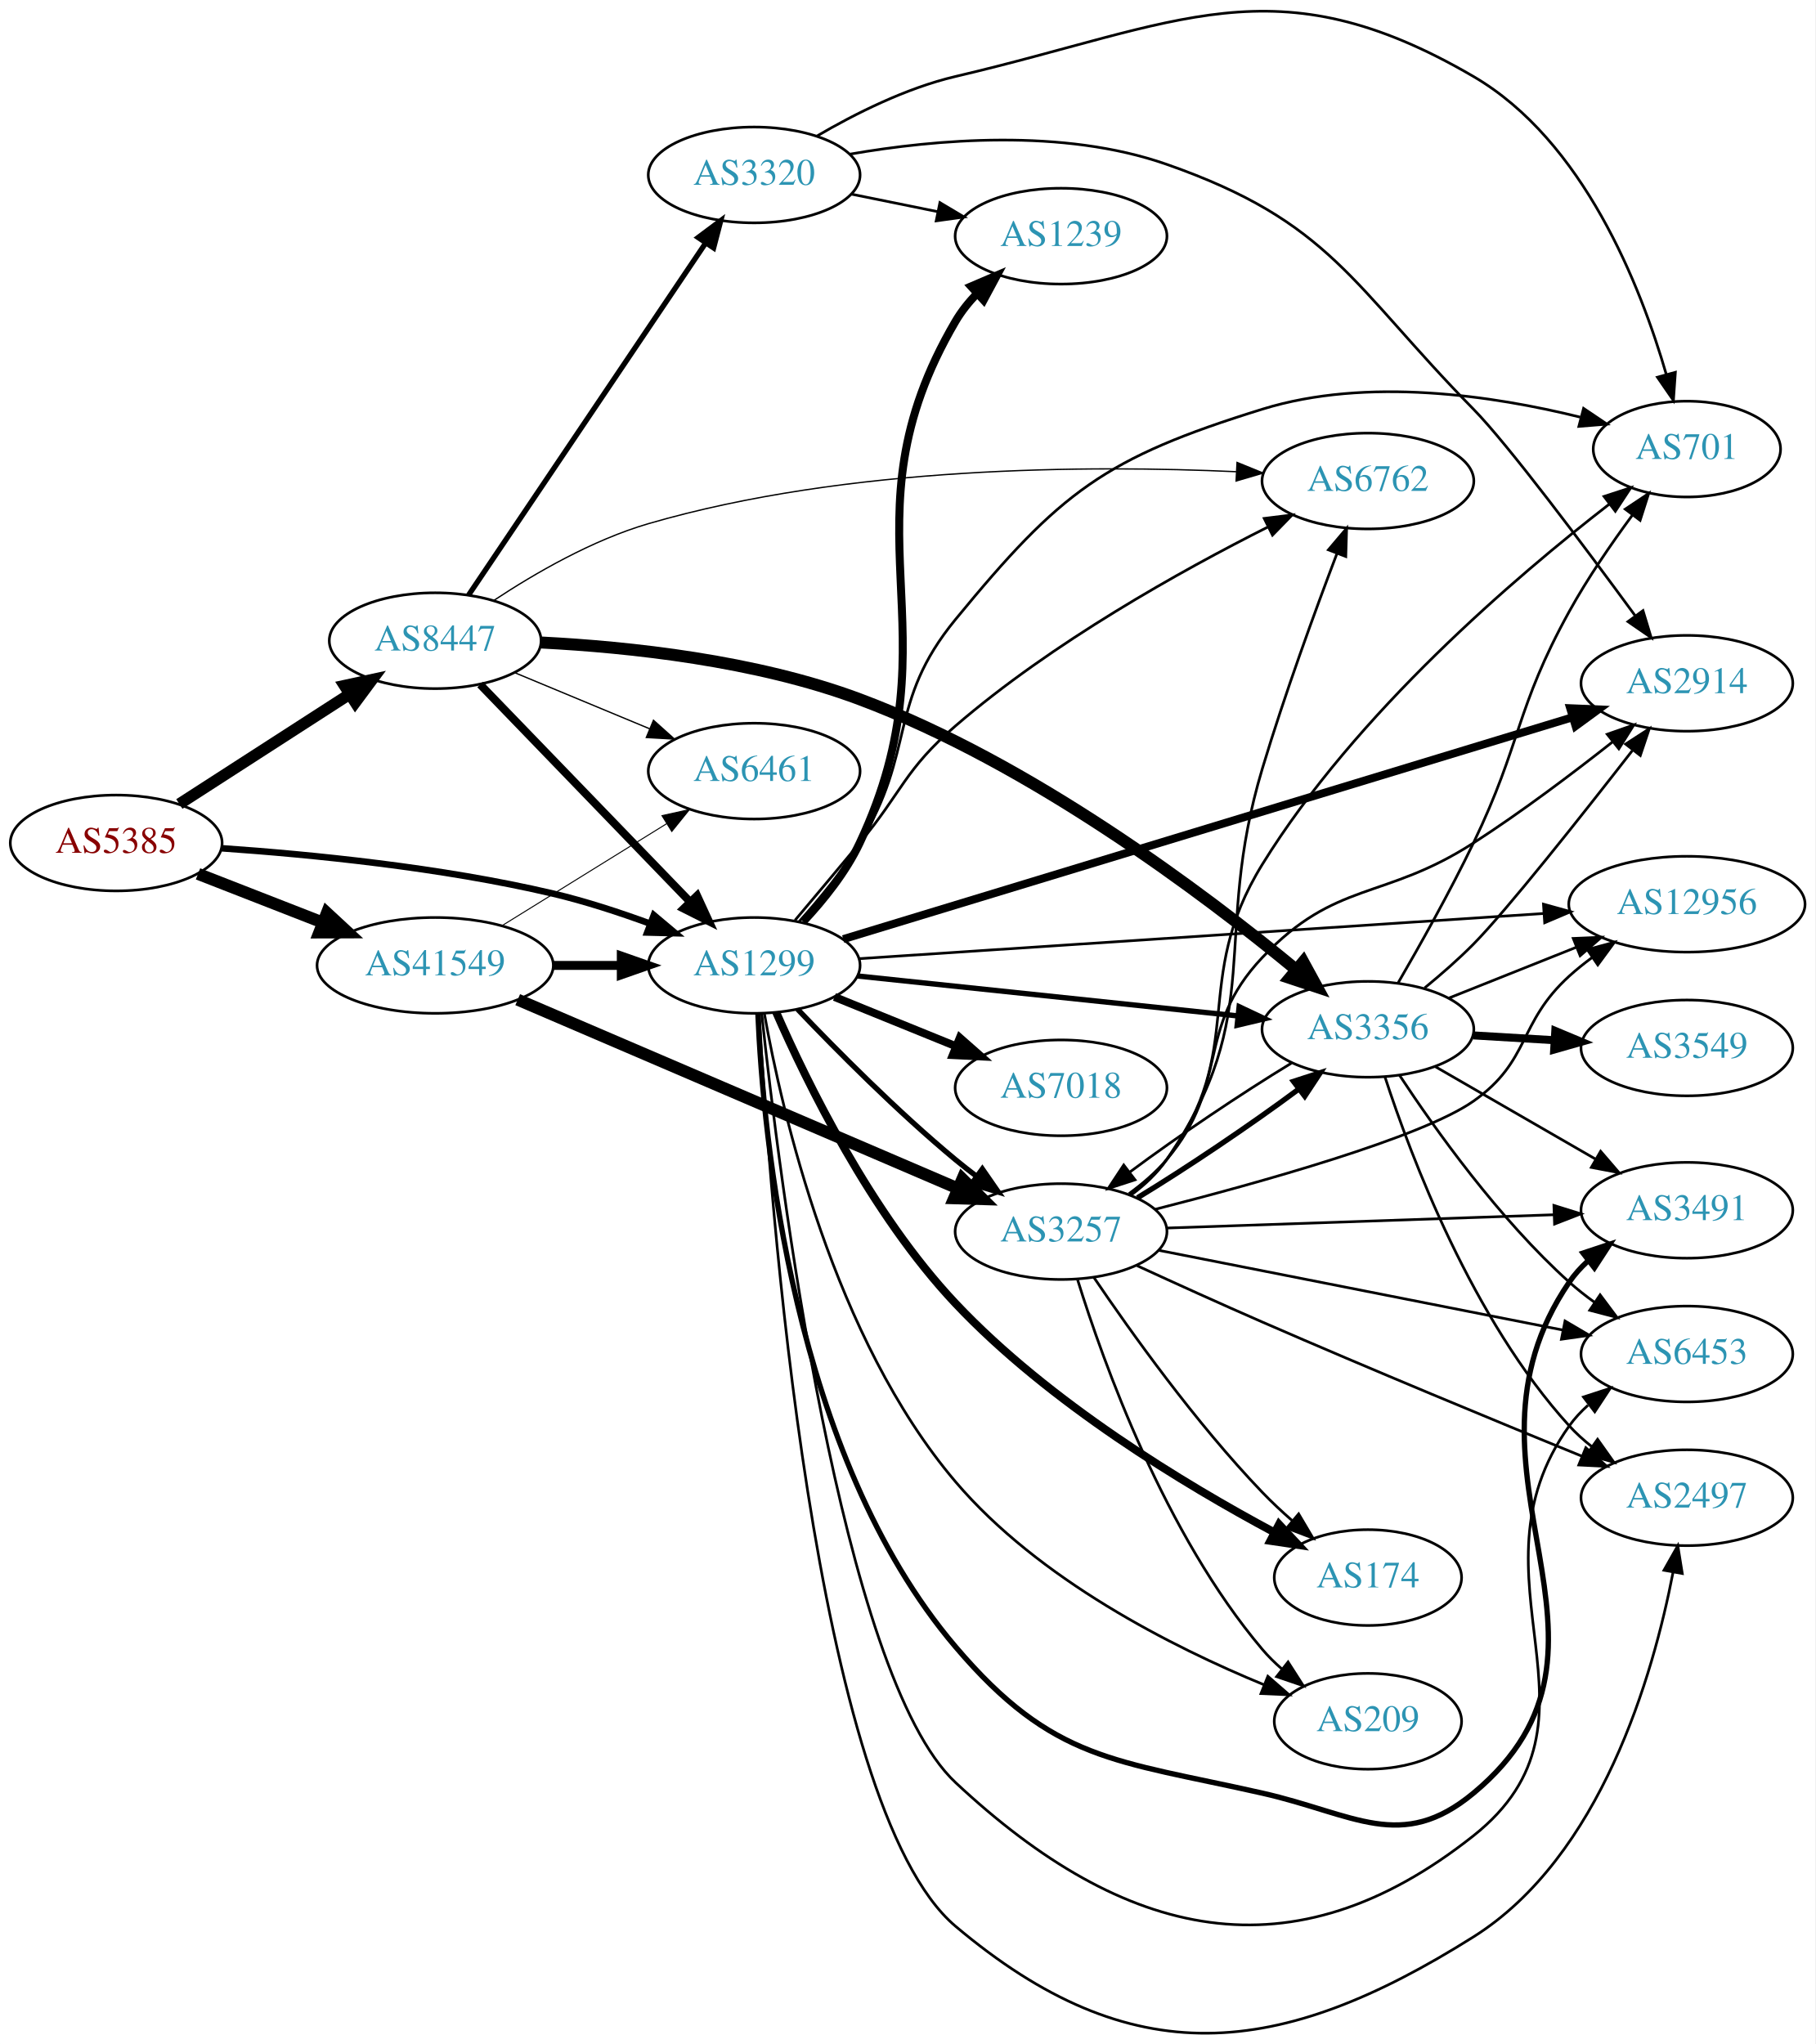
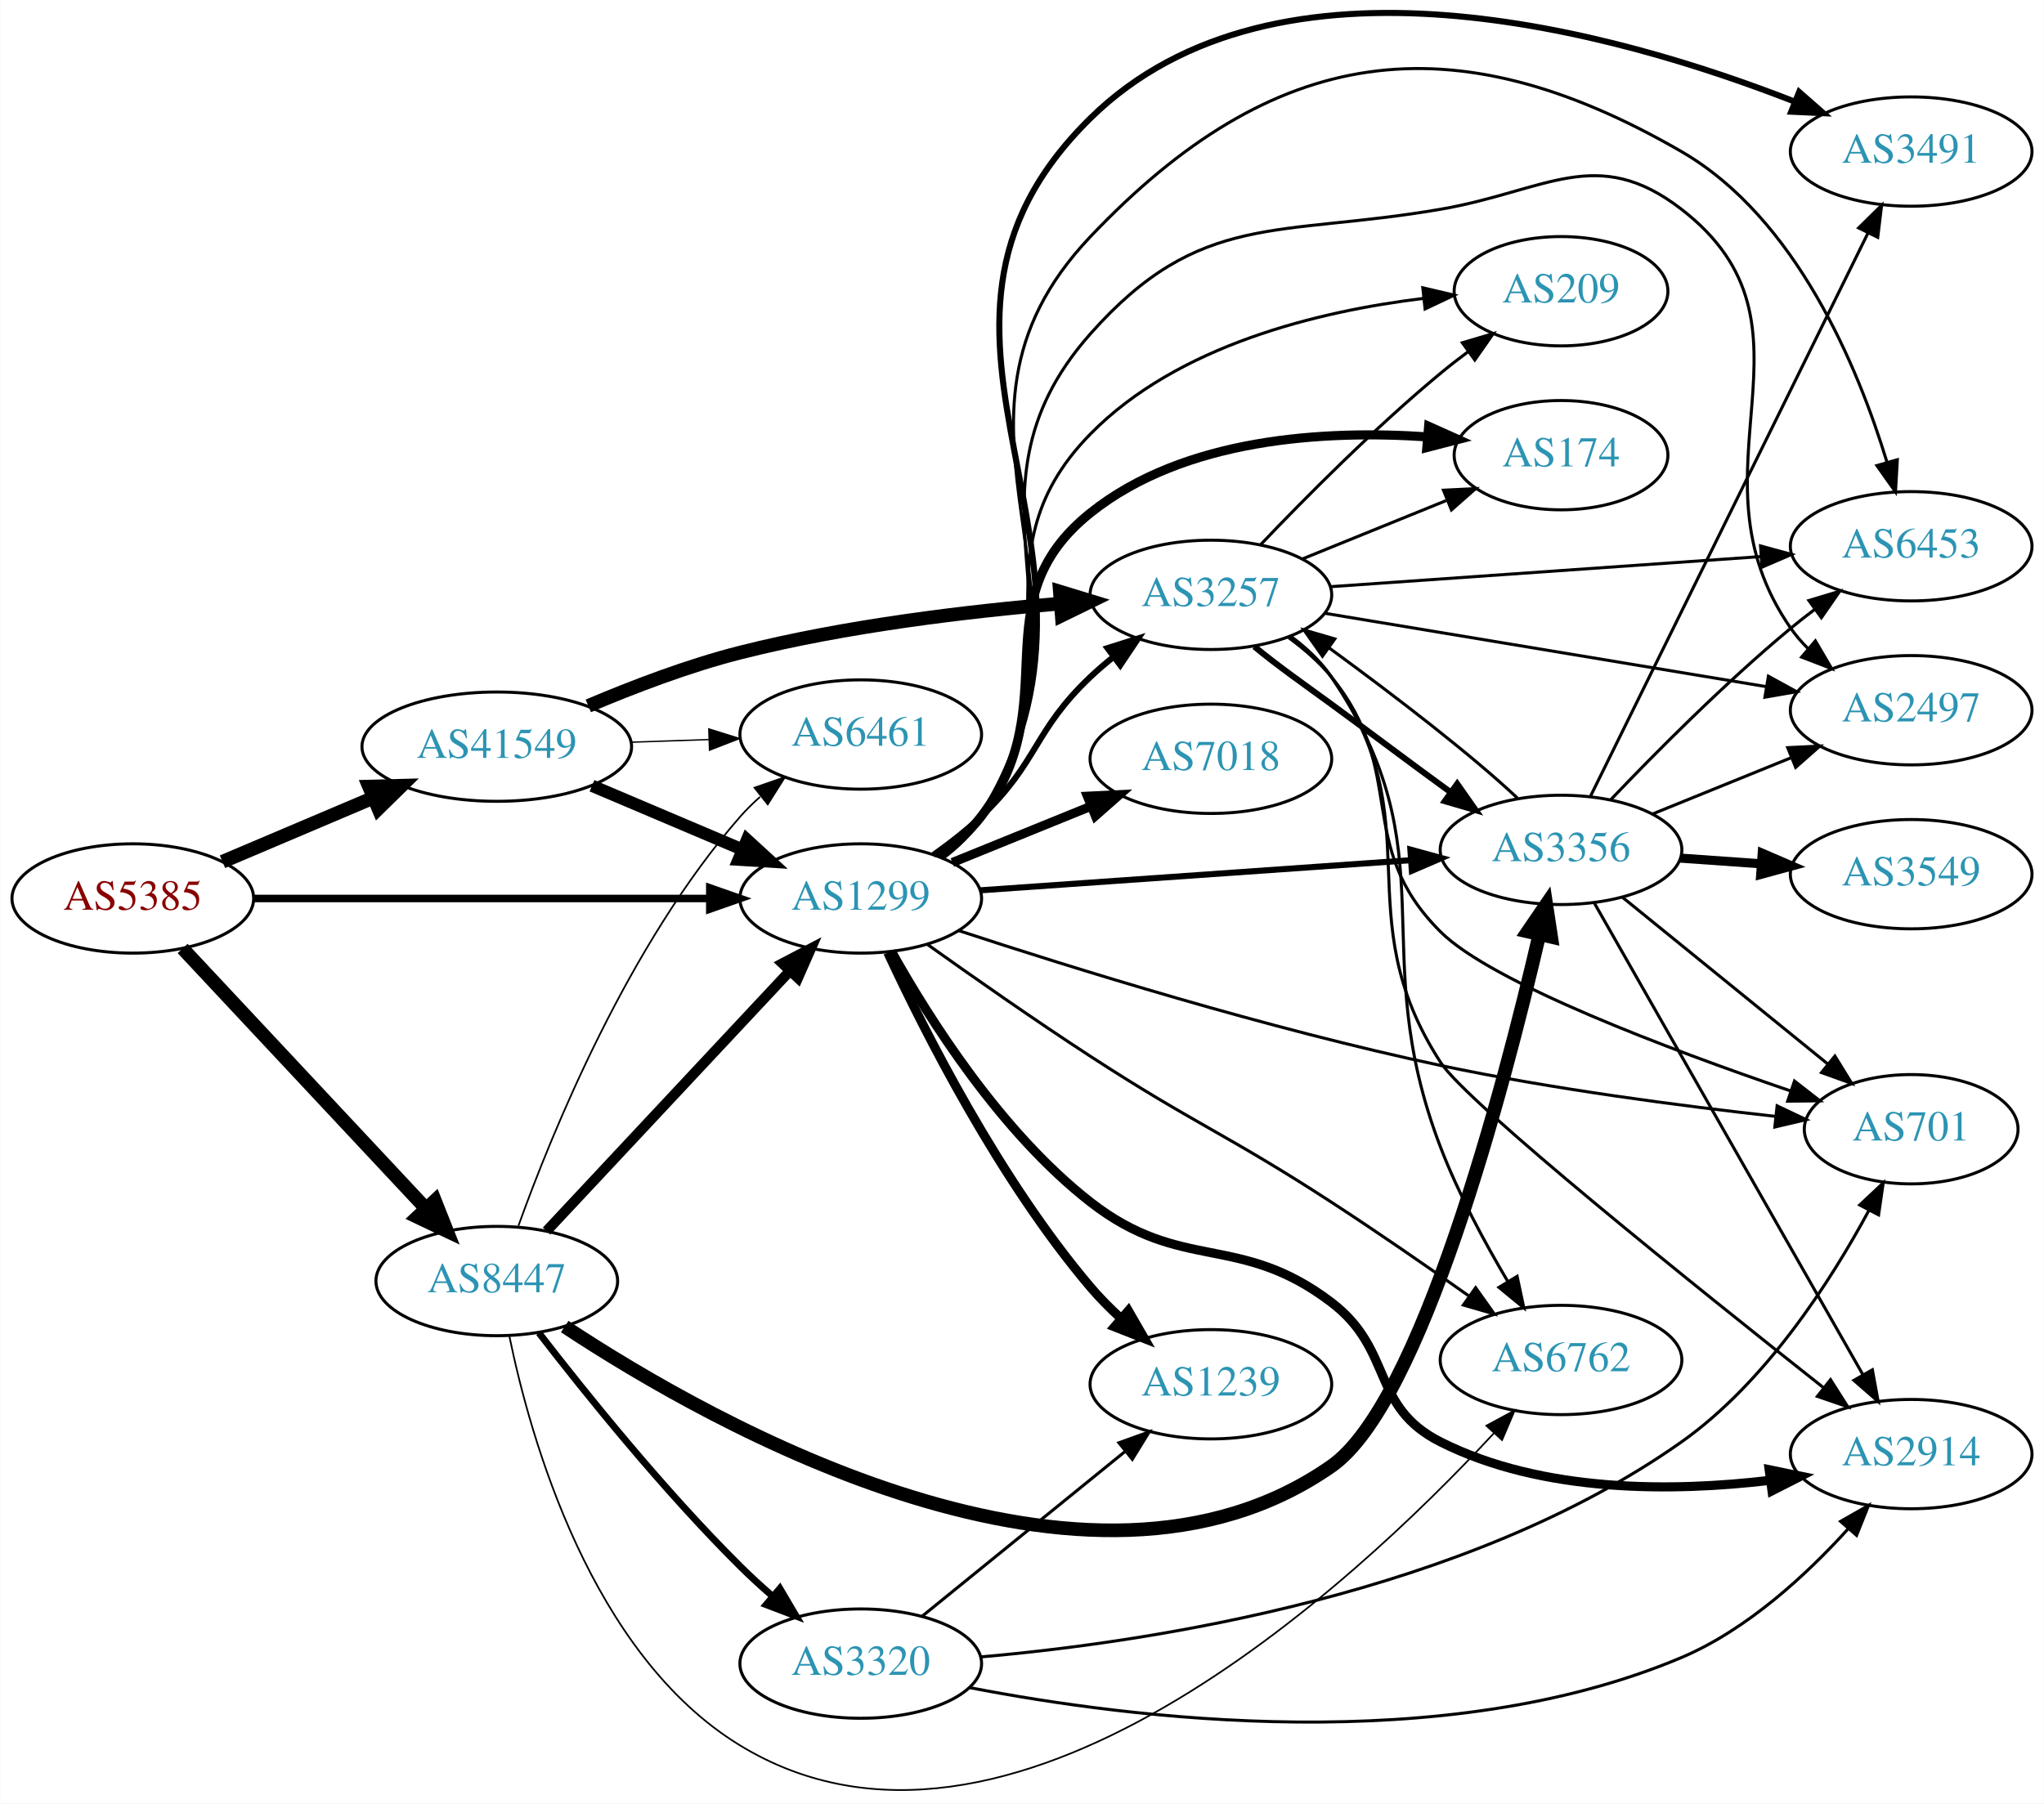
- <svg xmlns="http://www.w3.org/2000/svg" xmlns:xlink="http://www.w3.org/1999/xlink" width="682pt" height="768pt" viewBox="0.00 0.00 681.96 767.98">
-   <g id="graph0" class="graph" transform="scale(1 1) rotate(0) translate(4 763.977)">
-     <polygon fill="white" stroke="none" points="-4,4 -4,-763.977 677.956,-763.977 677.956,4 -4,4" />
+ <svg xmlns="http://www.w3.org/2000/svg" xmlns:xlink="http://www.w3.org/1999/xlink" width="673pt" height="594pt" viewBox="0.00 0.00 672.86 594.03">
+   <g id="graph0" class="graph" transform="scale(1 1) rotate(0) translate(4 590.034)">
+     <polygon fill="white" stroke="none" points="-4,4 -4,-590.034 668.857,-590.034 668.857,4 -4,4" />
    <g id="node1" class="node">
      <g id="a_node1">
        <a xlink:href="/asn/5385" xlink:title="AS5385 ~ Russmedia IT GmbH [AT]">
-           <ellipse fill="#ffffff" stroke="black" cx="39.647" cy="-447.246" rx="39.794" ry="18" />
-           <text text-anchor="middle" x="39.647" y="-443.546" font-family="Times,serif" font-size="14.00" fill="#880000">AS5385</text>
+           <ellipse fill="#ffffff" stroke="black" cx="39.647" cy="-294.119" rx="39.794" ry="18" />
+           <text text-anchor="middle" x="39.647" y="-290.419" font-family="Times,serif" font-size="14.00" fill="#880000">AS5385</text>
        </a>
      </g>
    </g>
    <g id="node2" class="node">
      <g id="a_node2">
        <a xlink:href="/asn/1299" xlink:title="AS1299 ~ Telia Carrier [EU]">
-           <ellipse fill="#ffffff" stroke="black" cx="279.332" cy="-401.246" rx="39.794" ry="18" />
-           <text text-anchor="middle" x="279.332" y="-397.546" font-family="Times,serif" font-size="14.00" fill="#2c94b3">AS1299</text>
+           <ellipse fill="#ffffff" stroke="black" cx="279.332" cy="-294.119" rx="39.794" ry="18" />
+           <text text-anchor="middle" x="279.332" y="-290.419" font-family="Times,serif" font-size="14.00" fill="#2c94b3">AS1299</text>
        </a>
      </g>
    </g>
    <g id="edge1" class="edge">
-       <path fill="none" stroke="black" stroke-width="2.455" d="M79.293,-445.262C112.605,-442.956 161.803,-438.12 203.685,-428.246 215.841,-425.38 228.745,-421.159 240.344,-416.903" />
-       <polygon fill="black" stroke="black" stroke-width="2.455" points="241.622,-420.161 249.735,-413.347 239.144,-413.615 241.622,-420.161" />
+       <path fill="none" stroke="black" stroke-width="2.475" d="M79.364,-294.119C120.282,-294.119 184.922,-294.119 229.356,-294.119" />
+       <polygon fill="black" stroke="black" stroke-width="2.475" points="229.631,-297.619 239.631,-294.119 229.631,-290.619 229.631,-297.619" />
    </g>
    <g id="node3" class="node">
      <g id="a_node3">
        <a xlink:href="/asn/8447" xlink:title="AS8447 ~ A1 Telekom Austria AG [AT]">
-           <ellipse fill="#ffffff" stroke="black" cx="159.489" cy="-523.246" rx="39.794" ry="18" />
-           <text text-anchor="middle" x="159.489" y="-519.546" font-family="Times,serif" font-size="14.00" fill="#2c94b3">AS8447</text>
+           <ellipse fill="#ffffff" stroke="black" cx="159.489" cy="-168.119" rx="39.794" ry="18" />
+           <text text-anchor="middle" x="159.489" y="-164.419" font-family="Times,serif" font-size="14.00" fill="#2c94b3">AS8447</text>
        </a>
      </g>
    </g>
    <g id="edge2" class="edge">
-       <path fill="none" stroke="black" stroke-width="4.295" d="M63.368,-461.899C81.545,-473.622 107.227,-490.185 127.325,-503.147" />
-       <polygon fill="black" stroke="black" stroke-width="4.295" points="125.397,-506.376 135.838,-508.637 129.471,-500.059 125.397,-506.376" />
+       <path fill="none" stroke="black" stroke-width="4.5" d="M56.052,-277.647C76.431,-255.857 112.502,-217.29 135.947,-192.221" />
+       <polygon fill="black" stroke="black" stroke-width="4.5" points="139.124,-194.588 143.079,-184.595 133.373,-189.209 139.124,-194.588" />
    </g>
    <g id="node4" class="node">
      <g id="a_node4">
        <a xlink:href="/asn/41549" xlink:title="AS41549 ~ EWB-Cable-Network-AS [CH]">
-           <ellipse fill="#ffffff" stroke="black" cx="159.489" cy="-401.246" rx="44.393" ry="18" />
-           <text text-anchor="middle" x="159.489" y="-397.546" font-family="Times,serif" font-size="14.00" fill="#2c94b3">AS41549</text>
+           <ellipse fill="#ffffff" stroke="black" cx="159.489" cy="-344.119" rx="44.393" ry="18" />
+           <text text-anchor="middle" x="159.489" y="-340.419" font-family="Times,serif" font-size="14.00" fill="#2c94b3">AS41549</text>
        </a>
      </g>
    </g>
    <g id="edge3" class="edge">
-       <path fill="none" stroke="black" stroke-width="4.5" d="M70.383,-435.638C84.612,-430.084 101.879,-423.344 117.344,-417.307" />
-       <polygon fill="black" stroke="black" stroke-width="4.5" points="118.813,-420.96 126.696,-413.656 115.949,-413.625 118.813,-420.96" />
+       <path fill="none" stroke="black" stroke-width="4.5" d="M69.173,-306.222C84.091,-312.552 102.59,-320.401 118.876,-327.311" />
+       <polygon fill="black" stroke="black" stroke-width="4.5" points="117.422,-330.971 128.166,-331.253 120.498,-323.722 117.422,-330.971" />
    </g>
    <g id="node5" class="node">
      <g id="a_node5">
-         <a xlink:href="/asn/2497" xlink:title="AS2497 ~ Internet Initiative Japan Inc. [JP]">
-           <ellipse fill="#ffffff" stroke="black" cx="629.76" cy="-201.246" rx="39.794" ry="18" />
-           <text text-anchor="middle" x="629.76" y="-197.546" font-family="Times,serif" font-size="14.00" fill="#2c94b3">AS2497</text>
+         <a xlink:href="/asn/2914" xlink:title="AS2914 ~ NTT America, Inc. [US]">
+           <ellipse fill="#ffffff" stroke="black" cx="625.21" cy="-111.119" rx="39.794" ry="18" />
+           <text text-anchor="middle" x="625.21" y="-107.419" font-family="Times,serif" font-size="14.00" fill="#2c94b3">AS2914</text>
        </a>
      </g>
    </g>
    <g id="edge4" class="edge">
-       <path fill="none" stroke="black" d="M281.227,-383.179C284.942,-316.439 301.536,-85.331 354.978,-40.246 421.094,15.532 476.351,9.823 549.564,-36.246 597.499,-66.409 617.076,-134.557 624.546,-173.174" />
-       <polygon fill="black" stroke="black" points="621.139,-173.999 626.346,-183.226 628.029,-172.766 621.139,-173.999" />
+       <path fill="none" stroke="black" stroke-width="3" d="M289.461,-276.665C301.718,-254.725 325.415,-217.157 354.978,-194.119 385.087,-170.656 403.896,-184.237 434.271,-161.119 454.929,-145.396 447.082,-126.792 470.271,-115.119 503.778,-98.252 546.8,-98.673 578.841,-102.498" />
+       <polygon fill="black" stroke="black" stroke-width="3" points="578.455,-105.977 588.832,-103.842 579.388,-99.04 578.455,-105.977" />
    </g>
    <g id="node6" class="node">
      <g id="a_node6">
-         <a xlink:href="/asn/209" xlink:title="AS209 ~ CenturyLink Communications, LLC [US]">
-           <ellipse fill="#ffffff" stroke="black" cx="509.918" cy="-117.246" rx="35.194" ry="18" />
-           <text text-anchor="middle" x="509.918" y="-113.546" font-family="Times,serif" font-size="14.00" fill="#2c94b3">AS209</text>
+         <a xlink:href="/asn/174" xlink:title="AS174 ~ Cogent Communications [US]">
+           <ellipse fill="#ffffff" stroke="black" cx="509.918" cy="-440.119" rx="35.194" ry="18" />
+           <text text-anchor="middle" x="509.918" y="-436.419" font-family="Times,serif" font-size="14.00" fill="#2c94b3">AS174</text>
        </a>
      </g>
    </g>
    <g id="edge5" class="edge">
-       <path fill="none" stroke="black" d="M283.161,-383.152C289.748,-346.227 309.167,-261.138 354.978,-207.246 386.227,-170.485 436.48,-145.128 471.018,-130.913" />
-       <polygon fill="black" stroke="black" points="472.326,-134.16 480.314,-127.199 469.729,-127.659 472.326,-134.16" />
+       <path fill="none" stroke="black" stroke-width="3" d="M305.175,-308.067C310.255,-311.793 315.197,-316.179 318.978,-321.119 347.688,-358.63 318.071,-391.637 354.978,-421.119 385.962,-445.87 432.24,-448.432 465.963,-446.143" />
+       <polygon fill="black" stroke="black" stroke-width="3" points="466.325,-449.625 475.995,-445.296 465.736,-442.65 466.325,-449.625" />
    </g>
    <g id="node7" class="node">
      <g id="a_node7">
-         <a xlink:href="/asn/2914" xlink:title="AS2914 ~ NTT America, Inc. [US]">
-           <ellipse fill="#ffffff" stroke="black" cx="629.76" cy="-507.246" rx="39.794" ry="18" />
-           <text text-anchor="middle" x="629.76" y="-503.546" font-family="Times,serif" font-size="14.00" fill="#2c94b3">AS2914</text>
+         <a xlink:href="/asn/2497" xlink:title="AS2497 ~ Internet Initiative Japan Inc. [JP]">
+           <ellipse fill="#ffffff" stroke="black" cx="625.21" cy="-356.119" rx="39.794" ry="18" />
+           <text text-anchor="middle" x="625.21" y="-352.419" font-family="Times,serif" font-size="14.00" fill="#2c94b3">AS2497</text>
        </a>
      </g>
    </g>
    <g id="edge6" class="edge">
-       <path fill="none" stroke="black" stroke-width="3" d="M312.798,-411.123C376.16,-430.399 516.238,-473.014 586.638,-494.431" />
-       <polygon fill="black" stroke="black" stroke-width="3" points="585.916,-497.87 596.502,-497.432 587.954,-491.173 585.916,-497.87" />
+       <path fill="none" stroke="black" d="M305.635,-307.736C310.692,-311.479 315.508,-315.956 318.978,-321.119 359.399,-381.251 306.882,-425.929 354.978,-480.119 391.079,-520.794 416.678,-511.873 470.271,-521.119 504.999,-527.11 521.676,-542.665 549.564,-521.119 599.724,-482.366 549.352,-435.142 585.564,-383.119 587.23,-380.726 589.18,-378.476 591.304,-376.375" />
+       <polygon fill="black" stroke="black" points="593.669,-378.959 599.031,-369.821 589.141,-373.621 593.669,-378.959" />
    </g>
    <g id="node8" class="node">
      <g id="a_node8">
-         <a xlink:href="/asn/174" xlink:title="AS174 ~ Cogent Communications [US]">
-           <ellipse fill="#ffffff" stroke="black" cx="509.918" cy="-171.246" rx="35.194" ry="18" />
-           <text text-anchor="middle" x="509.918" y="-167.546" font-family="Times,serif" font-size="14.00" fill="#2c94b3">AS174</text>
+         <a xlink:href="/asn/7018" xlink:title="AS7018 ~ AT&amp;T Services, Inc. [US]">
+           <ellipse fill="#ffffff" stroke="black" cx="394.625" cy="-340.119" rx="39.794" ry="18" />
+           <text text-anchor="middle" x="394.625" y="-336.419" font-family="Times,serif" font-size="14.00" fill="#2c94b3">AS7018</text>
        </a>
      </g>
    </g>
    <g id="edge7" class="edge">
-       <path fill="none" stroke="black" stroke-width="3" d="M287.619,-383.602C299.051,-357.462 323.213,-307.919 354.978,-274.246 390.173,-236.936 441.271,-206.134 474.792,-188.213" />
-       <polygon fill="black" stroke="black" stroke-width="3" points="476.528,-191.255 483.753,-183.506 473.272,-185.058 476.528,-191.255" />
+       <path fill="none" stroke="black" stroke-width="3" d="M309.507,-305.965C323.383,-311.599 340.16,-318.411 355.069,-324.464" />
+       <polygon fill="black" stroke="black" stroke-width="3" points="353.966,-327.794 364.548,-328.313 356.599,-321.308 353.966,-327.794" />
    </g>
    <g id="node9" class="node">
      <g id="a_node9">
-         <a xlink:href="/asn/12956" xlink:title="AS12956 ~ TELXIUS [ES]">
-           <ellipse fill="#ffffff" stroke="black" cx="629.76" cy="-424.246" rx="44.393" ry="18" />
-           <text text-anchor="middle" x="629.76" y="-420.546" font-family="Times,serif" font-size="14.00" fill="#2c94b3">AS12956</text>
+         <a xlink:href="/asn/3257" xlink:title="AS3257 ~ GTT [DE]">
+           <ellipse fill="#ffffff" stroke="black" cx="394.625" cy="-394.119" rx="39.794" ry="18" />
+           <text text-anchor="middle" x="394.625" y="-390.419" font-family="Times,serif" font-size="14.00" fill="#2c94b3">AS3257</text>
        </a>
      </g>
    </g>
    <g id="edge8" class="edge">
-       <path fill="none" stroke="black" d="M318.616,-403.773C381.128,-407.899 505.228,-416.091 576.028,-420.765" />
-       <polygon fill="black" stroke="black" points="575.865,-424.262 586.073,-421.428 576.326,-417.277 575.865,-424.262" />
+       <path fill="none" stroke="black" stroke-width="2" d="M303.274,-308.472C308.668,-312.291 314.224,-316.616 318.978,-321.119 337.826,-338.972 336.13,-349.266 354.978,-367.119 357.355,-369.37 359.933,-371.577 362.59,-373.699" />
+       <polygon fill="black" stroke="black" stroke-width="2" points="360.582,-376.567 370.682,-379.766 364.781,-370.967 360.582,-376.567" />
    </g>
    <g id="node10" class="node">
      <g id="a_node10">
-         <a xlink:href="/asn/3257" xlink:title="AS3257 ~ GTT [DE]">
-           <ellipse fill="#ffffff" stroke="black" cx="394.625" cy="-301.246" rx="39.794" ry="18" />
-           <text text-anchor="middle" x="394.625" y="-297.546" font-family="Times,serif" font-size="14.00" fill="#2c94b3">AS3257</text>
+         <a xlink:href="/asn/6453" xlink:title="AS6453 ~ TATA COMMUNICATIONS (AMERICA) INC [US]">
+           <ellipse fill="#ffffff" stroke="black" cx="625.21" cy="-410.119" rx="39.794" ry="18" />
+           <text text-anchor="middle" x="625.21" y="-406.419" font-family="Times,serif" font-size="14.00" fill="#2c94b3">AS6453</text>
        </a>
      </g>
    </g>
    <g id="edge9" class="edge">
-       <path fill="none" stroke="black" stroke-width="2" d="M295.637,-384.791C310.25,-369.45 333.206,-346.289 354.978,-328.246 357.499,-326.157 360.175,-324.061 362.897,-322.012" />
-       <polygon fill="black" stroke="black" stroke-width="2" points="365.058,-324.769 371.09,-316.059 360.943,-319.106 365.058,-324.769" />
+       <path fill="none" stroke="black" d="M305.775,-307.644C310.825,-311.392 315.602,-315.894 318.978,-321.119 365.858,-393.675 295.503,-449.471 354.978,-512.119 415.135,-575.485 473.948,-583.895 549.564,-540.119 587.405,-518.212 607.728,-469.067 617.228,-437.872" />
+       <polygon fill="black" stroke="black" points="620.654,-438.623 620.045,-428.046 613.925,-436.694 620.654,-438.623" />
    </g>
    <g id="node11" class="node">
      <g id="a_node11">
        <a xlink:href="/asn/3491" xlink:title="AS3491 ~ PCCW Global, Inc. [US]">
-           <ellipse fill="#ffffff" stroke="black" cx="629.76" cy="-309.246" rx="39.794" ry="18" />
-           <text text-anchor="middle" x="629.76" y="-305.546" font-family="Times,serif" font-size="14.00" fill="#2c94b3">AS3491</text>
+           <ellipse fill="#ffffff" stroke="black" cx="625.21" cy="-540.119" rx="39.794" ry="18" />
+           <text text-anchor="middle" x="625.21" y="-536.419" font-family="Times,serif" font-size="14.00" fill="#2c94b3">AS3491</text>
        </a>
      </g>
    </g>
    <g id="edge10" class="edge">
-       <path fill="none" stroke="black" stroke-width="2" d="M280.733,-383.09C282.668,-337.624 293.648,-217.369 354.978,-145.246 391.756,-101.996 414.898,-102.777 470.271,-90.246 504.643,-82.467 522.445,-67.739 549.564,-90.246 616.373,-145.692 536.631,-210.529 585.564,-282.246 587.508,-285.095 589.862,-287.702 592.456,-290.076" />
-       <polygon fill="black" stroke="black" stroke-width="2" points="590.733,-293.167 600.79,-296.502 595.008,-287.624 590.733,-293.167" />
+       <path fill="none" stroke="black" stroke-width="2" d="M305.896,-307.567C310.939,-311.319 315.684,-315.842 318.978,-321.119 373.774,-408.885 281.184,-478.595 354.978,-551.119 416.324,-611.409 528.43,-579.422 586.738,-556.608" />
+       <polygon fill="black" stroke="black" stroke-width="2" points="588.328,-559.741 596.298,-552.761 585.714,-553.248 588.328,-559.741" />
    </g>
    <g id="node12" class="node">
      <g id="a_node12">
-         <a xlink:href="/asn/701" xlink:title="AS701 ~ UUNET [US]">
-           <ellipse fill="#ffffff" stroke="black" cx="629.76" cy="-595.246" rx="35.194" ry="18" />
-           <text text-anchor="middle" x="629.76" y="-591.546" font-family="Times,serif" font-size="14.00" fill="#2c94b3">AS701</text>
+         <a xlink:href="/asn/209" xlink:title="AS209 ~ CenturyLink Communications, LLC [US]">
+           <ellipse fill="#ffffff" stroke="black" cx="509.918" cy="-494.119" rx="35.194" ry="18" />
+           <text text-anchor="middle" x="509.918" y="-490.419" font-family="Times,serif" font-size="14.00" fill="#2c94b3">AS209</text>
        </a>
      </g>
    </g>
    <g id="edge11" class="edge">
-       <path fill="none" stroke="black" d="M296.29,-417.798C303.811,-426.172 312.526,-436.765 318.978,-447.246 340.271,-481.834 329.203,-499.855 354.978,-531.246 394.397,-579.252 410.936,-591.867 470.271,-610.246 509.698,-622.458 557.059,-615.317 589.68,-607.248" />
-       <polygon fill="black" stroke="black" points="590.937,-610.536 599.725,-604.618 589.165,-603.765 590.937,-610.536" />
+       <path fill="none" stroke="black" d="M305.424,-307.882C310.492,-311.618 315.366,-316.055 318.978,-321.119 352.801,-368.532 314.168,-405.567 354.978,-447.119 383.724,-476.388 430.128,-487.544 464.482,-491.736" />
+       <polygon fill="black" stroke="black" points="464.41,-495.248 474.724,-492.825 465.151,-488.287 464.41,-495.248" />
    </g>
    <g id="node13" class="node">
      <g id="a_node13">
-         <a xlink:href="/asn/7018" xlink:title="AS7018 ~ AT&amp;T Services, Inc. [US]">
-           <ellipse fill="#ffffff" stroke="black" cx="394.625" cy="-355.246" rx="39.794" ry="18" />
-           <text text-anchor="middle" x="394.625" y="-351.546" font-family="Times,serif" font-size="14.00" fill="#2c94b3">AS7018</text>
+         <a xlink:href="/asn/1239" xlink:title="AS1239 ~ Sprint [US]">
+           <ellipse fill="#ffffff" stroke="black" cx="394.625" cy="-134.119" rx="39.794" ry="18" />
+           <text text-anchor="middle" x="394.625" y="-130.419" font-family="Times,serif" font-size="14.00" fill="#2c94b3">AS1239</text>
        </a>
      </g>
    </g>
    <g id="edge12" class="edge">
-       <path fill="none" stroke="black" stroke-width="3" d="M309.507,-389.4C323.383,-383.766 340.16,-376.954 355.069,-370.9" />
-       <polygon fill="black" stroke="black" stroke-width="3" points="356.599,-374.057 364.548,-367.052 353.966,-367.571 356.599,-374.057" />
+       <path fill="none" stroke="black" stroke-width="3" d="M288.241,-276.309C300.287,-250.365 325.021,-201.428 354.978,-166.119 357.976,-162.586 361.396,-159.14 364.933,-155.897" />
+       <polygon fill="black" stroke="black" stroke-width="3" points="367.454,-158.345 372.748,-149.167 362.886,-153.041 367.454,-158.345" />
    </g>
    <g id="node14" class="node">
      <g id="a_node14">
-         <a xlink:href="/asn/1239" xlink:title="AS1239 ~ Sprint [US]">
-           <ellipse fill="#ffffff" stroke="black" cx="394.625" cy="-675.246" rx="39.794" ry="18" />
-           <text text-anchor="middle" x="394.625" y="-671.546" font-family="Times,serif" font-size="14.00" fill="#2c94b3">AS1239</text>
+         <a xlink:href="/asn/701" xlink:title="AS701 ~ UUNET [US]">
+           <ellipse fill="#ffffff" stroke="black" cx="625.21" cy="-218.119" rx="35.194" ry="18" />
+           <text text-anchor="middle" x="625.21" y="-214.419" font-family="Times,serif" font-size="14.00" fill="#2c94b3">AS701</text>
        </a>
      </g>
    </g>
    <g id="edge13" class="edge">
-       <path fill="none" stroke="black" stroke-width="3" d="M297.738,-417.65C305.404,-425.829 313.822,-436.3 318.978,-447.246 356.719,-527.371 310.171,-566.847 354.978,-643.246 357.159,-646.965 359.942,-650.443 363.012,-653.633" />
-       <polygon fill="black" stroke="black" stroke-width="3" points="360.81,-656.362 370.549,-660.533 365.537,-651.199 360.81,-656.362" />
+       <path fill="none" stroke="black" d="M311.566,-283.545C348.916,-271.259 413.512,-251.141 470.271,-239.119 507.137,-231.311 549.611,-225.77 580.594,-222.348" />
+       <polygon fill="black" stroke="black" points="581.067,-225.818 590.636,-221.269 580.319,-218.858 581.067,-225.818" />
    </g>
    <g id="node15" class="node">
      <g id="a_node15">
-         <a xlink:href="/asn/6453" xlink:title="AS6453 ~ TATA COMMUNICATIONS (AMERICA) INC [US]">
-           <ellipse fill="#ffffff" stroke="black" cx="629.76" cy="-255.246" rx="39.794" ry="18" />
-           <text text-anchor="middle" x="629.76" y="-251.546" font-family="Times,serif" font-size="14.00" fill="#2c94b3">AS6453</text>
+         <a xlink:href="/asn/3356" xlink:title="AS3356 ~ Level 3 Parent, LLC [US]">
+           <ellipse fill="#ffffff" stroke="black" cx="509.918" cy="-310.119" rx="39.794" ry="18" />
+           <text text-anchor="middle" x="509.918" y="-306.419" font-family="Times,serif" font-size="14.00" fill="#2c94b3">AS3356</text>
        </a>
      </g>
    </g>
    <g id="edge14" class="edge">
-       <path fill="none" stroke="black" d="M282.149,-383.244C288.533,-323.687 311.915,-134.526 354.978,-94.246 418.47,-34.857 481.451,-20.219 549.564,-74.246 604.633,-117.926 544.672,-171.075 585.564,-228.246 587.571,-231.051 589.968,-233.628 592.591,-235.982" />
-       <polygon fill="black" stroke="black" points="590.898,-239.092 600.971,-242.375 595.144,-233.527 590.898,-239.092" />
+       <path fill="none" stroke="black" stroke-width="2" d="M318.592,-296.797C357.573,-299.525 418.151,-303.766 460.462,-306.727" />
+       <polygon fill="black" stroke="black" stroke-width="2" points="460.313,-310.225 470.533,-307.432 460.801,-303.242 460.313,-310.225" />
    </g>
    <g id="node16" class="node">
      <g id="a_node16">
-         <a xlink:href="/asn/3356" xlink:title="AS3356 ~ Level 3 Parent, LLC [US]">
-           <ellipse fill="#ffffff" stroke="black" cx="509.918" cy="-377.246" rx="39.794" ry="18" />
-           <text text-anchor="middle" x="509.918" y="-373.546" font-family="Times,serif" font-size="14.00" fill="#2c94b3">AS3356</text>
+         <a xlink:href="/asn/6762" xlink:title="AS6762 ~ TELECOM ITALIA SPARKLE S.p.A. [IT]">
+           <ellipse fill="#ffffff" stroke="black" cx="509.918" cy="-142.119" rx="39.794" ry="18" />
+           <text text-anchor="middle" x="509.918" y="-138.419" font-family="Times,serif" font-size="14.00" fill="#2c94b3">AS6762</text>
        </a>
      </g>
    </g>
    <g id="edge15" class="edge">
-       <path fill="none" stroke="black" stroke-width="2" d="M318.078,-397.283C357.205,-393.175 418.483,-386.741 461.003,-382.276" />
-       <polygon fill="black" stroke="black" stroke-width="2" points="461.535,-385.74 471.115,-381.215 460.804,-378.778 461.535,-385.74" />
+       <path fill="none" stroke="black" d="M301.321,-278.96C316.146,-268.386 336.572,-254.084 354.978,-242.119 389.518,-219.667 399.732,-216.571 434.271,-194.119 449.37,-184.304 465.828,-172.916 479.438,-163.304" />
+       <polygon fill="black" stroke="black" points="481.799,-165.92 487.928,-157.278 477.747,-160.212 481.799,-165.92" />
+     </g>
+     <g id="edge19" class="edge">
+       <path fill="none" stroke="black" stroke-width="3.375" d="M175.895,-184.591C196.274,-206.381 232.344,-244.948 255.789,-270.016" />
+       <polygon fill="black" stroke="black" stroke-width="3.375" points="253.535,-272.73 262.922,-277.642 258.647,-267.948 253.535,-272.73" />
+     </g>
+     <g id="edge18" class="edge">
+       <path fill="none" stroke="black" stroke-width="4.5" d="M181.855,-153.126C231.001,-120.657 353.999,-51.109 434.271,-107.119 463.812,-127.731 491,-231.462 502.77,-282.152" />
+       <polygon fill="black" stroke="black" stroke-width="4.5" points="498.98,-283.241 505.043,-292.114 506.658,-281.489 498.98,-283.241" />
+     </g>
+     <g id="edge16" class="edge">
+       <path fill="none" stroke="black" stroke-width="0.562" d="M163.611,-150.072C170.503,-116.476 190.497,-45.045 239.685,-15.119 327.486,38.299 441.34,-67.908 487.789,-117.979" />
+       <polygon fill="black" stroke="black" stroke-width="0.562" points="485.326,-120.472 494.651,-125.5 490.497,-115.754 485.326,-120.472" />
    </g>
    <g id="node17" class="node">
      <g id="a_node17">
-         <a xlink:href="/asn/6762" xlink:title="AS6762 ~ TELECOM ITALIA SPARKLE S.p.A. [IT]">
-           <ellipse fill="#ffffff" stroke="black" cx="509.918" cy="-583.246" rx="39.794" ry="18" />
-           <text text-anchor="middle" x="509.918" y="-579.546" font-family="Times,serif" font-size="14.00" fill="#2c94b3">AS6762</text>
-         </a>
-       </g>
-     </g>
-     <g id="edge16" class="edge">
-       <path fill="none" stroke="black" d="M294.7,-418.241C301.998,-426.901 310.989,-437.61 318.978,-447.246 335.105,-466.697 335.847,-474.74 354.978,-491.246 391.238,-522.53 439.499,-549.434 472.249,-565.927" />
-       <polygon fill="black" stroke="black" points="470.954,-569.191 481.468,-570.501 474.066,-562.921 470.954,-569.191" />
-     </g>
-     <g id="edge18" class="edge">
-       <path fill="none" stroke="black" stroke-width="3" d="M176.382,-506.792C196.676,-485.782 231.946,-449.268 255.215,-425.178" />
-       <polygon fill="black" stroke="black" stroke-width="3" points="257.884,-427.452 262.314,-417.828 252.849,-422.589 257.884,-427.452" />
-     </g>
-     <g id="edge19" class="edge">
-       <path fill="none" stroke="black" stroke-width="4.5" d="M199.432,-522.567C232.248,-520.895 279.953,-515.852 318.978,-501.246 383.34,-477.155 448.216,-428.288 482.997,-399.618" />
-       <polygon fill="black" stroke="black" stroke-width="4.5" points="485.611,-402.565 490.766,-393.135 480.565,-396.518 485.611,-402.565" />
+         <a xlink:href="/asn/3320" xlink:title="AS3320 ~ DTAG [DE]">
+           <ellipse fill="#ffffff" stroke="black" cx="279.332" cy="-42.119" rx="39.794" ry="18" />
+           <text text-anchor="middle" x="279.332" y="-38.419" font-family="Times,serif" font-size="14.00" fill="#2c94b3">AS3320</text>
+         </a>
+       </g>
    </g>
    <g id="edge17" class="edge">
-       <path fill="none" stroke="black" stroke-width="0.5" d="M181.512,-538.37C196.839,-548.51 218.542,-561.092 239.685,-567.246 314.444,-589.005 405.675,-589.248 460.439,-586.745" />
-       <polygon fill="black" stroke="black" stroke-width="0.5" points="460.749,-590.234 470.559,-586.232 460.394,-583.243 460.749,-590.234" />
+       <path fill="none" stroke="black" stroke-width="2.25" d="M173.374,-151.032C188.387,-131.567 214.379,-99.21 239.685,-74.119 242.975,-70.857 246.566,-67.569 250.192,-64.407" />
+       <polygon fill="black" stroke="black" stroke-width="2.25" points="252.698,-66.871 258.078,-57.744 248.18,-61.524 252.698,-66.871" />
    </g>
    <g id="node18" class="node">
      <g id="a_node18">
-         <a xlink:href="/asn/3320" xlink:title="AS3320 ~ DTAG [DE]">
-           <ellipse fill="#ffffff" stroke="black" cx="279.332" cy="-698.246" rx="39.794" ry="18" />
-           <text text-anchor="middle" x="279.332" y="-694.546" font-family="Times,serif" font-size="14.00" fill="#2c94b3">AS3320</text>
+         <a xlink:href="/asn/6461" xlink:title="AS6461 ~ Zayo Bandwidth [US]">
+           <ellipse fill="#ffffff" stroke="black" cx="279.332" cy="-348.119" rx="39.794" ry="18" />
+           <text text-anchor="middle" x="279.332" y="-344.419" font-family="Times,serif" font-size="14.00" fill="#2c94b3">AS6461</text>
        </a>
      </g>
    </g>
    <g id="edge20" class="edge">
-       <path fill="none" stroke="black" stroke-width="2" d="M172.003,-540.344C192.772,-571.186 236.609,-636.286 261.012,-672.525" />
-       <polygon fill="black" stroke="black" stroke-width="2" points="258.282,-674.738 266.771,-681.078 264.089,-670.828 258.282,-674.738" />
+       <path fill="none" stroke="black" stroke-width="0.562" d="M166.616,-186.302C177.562,-216.799 202.833,-279.044 239.685,-321.119 241.657,-323.37 243.854,-325.529 246.171,-327.576" />
+       <polygon fill="black" stroke="black" stroke-width="0.562" points="244.354,-330.602 254.363,-334.076 248.705,-325.119 244.354,-330.602" />
+     </g>
+     <g id="edge31" class="edge">
+       <path fill="none" stroke="black" stroke-width="4.05" d="M190.836,-331.243C205.859,-324.869 224.15,-317.108 240.117,-310.333" />
+       <polygon fill="black" stroke="black" stroke-width="4.05" points="241.887,-313.432 249.709,-306.263 239.119,-306.907 241.887,-313.432" />
+     </g>
+     <g id="edge32" class="edge">
+       <path fill="none" stroke="black" stroke-width="4.5" d="M189.622,-357.546C204.342,-363.805 222.652,-370.807 239.685,-375.119 274.396,-383.906 314.58,-388.691 345.186,-391.261" />
+       <polygon fill="black" stroke="black" stroke-width="4.5" points="344.898,-395.188 355.177,-392.05 345.518,-387.337 344.898,-395.188" />
+     </g>
+     <g id="edge33" class="edge">
+       <path fill="none" stroke="black" stroke-width="0.45" d="M203.7,-345.586C212.013,-345.868 220.775,-346.165 229.258,-346.453" />
+       <polygon fill="black" stroke="black" stroke-width="0.45" points="229.303,-349.957 239.416,-346.798 229.541,-342.961 229.303,-349.957" />
+     </g>
+     <g id="edge37" class="edge">
+       <path fill="none" stroke="black" d="M420.725,-380.361C425.792,-376.625 430.664,-372.186 434.271,-367.119 468.293,-319.322 438.377,-289.36 470.271,-240.119 478.979,-226.675 554.496,-166.07 596.428,-132.932" />
+       <polygon fill="black" stroke="black" points="598.653,-135.634 604.337,-126.692 594.318,-130.138 598.653,-135.634" />
+     </g>
+     <g id="edge39" class="edge">
+       <path fill="none" stroke="black" d="M424.8,-405.965C439.214,-411.817 456.758,-418.941 472.087,-425.165" />
+       <polygon fill="black" stroke="black" points="471.203,-428.583 481.786,-429.102 473.837,-422.098 471.203,-428.583" />
+     </g>
+     <g id="edge34" class="edge">
+       <path fill="none" stroke="black" d="M432.097,-388.056C471.539,-381.499 534.528,-371.028 577.55,-363.876" />
+       <polygon fill="black" stroke="black" points="578.199,-367.316 587.489,-362.223 577.051,-360.411 578.199,-367.316" />
+     </g>
+     <g id="edge41" class="edge">
+       <path fill="none" stroke="black" d="M433.885,-396.797C472.866,-399.525 533.444,-403.766 575.755,-406.727" />
+       <polygon fill="black" stroke="black" points="575.606,-410.225 585.826,-407.432 576.094,-403.242 575.606,-410.225" />
+     </g>
+     <g id="edge36" class="edge">
+       <path fill="none" stroke="black" d="M410.93,-410.574C425.543,-425.914 448.499,-449.075 470.271,-467.119 473.15,-469.505 476.233,-471.899 479.354,-474.223" />
+       <polygon fill="black" stroke="black" points="477.434,-477.153 487.595,-480.155 481.523,-471.472 477.434,-477.153" />
+     </g>
+     <g id="edge35" class="edge">
+       <path fill="none" stroke="black" d="M420.253,-380.001C425.345,-376.284 430.346,-371.944 434.271,-367.119 459.904,-335.611 441.473,-311.763 470.271,-283.119 487.147,-266.333 545.637,-244.36 585.459,-230.746" />
+       <polygon fill="black" stroke="black" points="586.791,-233.991 595.145,-227.473 584.55,-227.359 586.791,-233.991" />
+     </g>
+     <g id="edge38" class="edge">
+       <path fill="none" stroke="black" stroke-width="2" d="M408.959,-377.082C416.452,-370.838 425.944,-364.203 434.271,-358.119 447.215,-348.662 461.226,-338.062 473.576,-329.102" />
+       <polygon fill="black" stroke="black" stroke-width="2" points="475.733,-331.862 481.826,-323.194 471.658,-326.17 475.733,-331.862" />
+     </g>
+     <g id="edge40" class="edge">
+       <path fill="none" stroke="black" d="M420.907,-380.487C425.965,-376.745 430.787,-372.272 434.271,-367.119 473.888,-308.534 444.939,-278.149 470.271,-212.119 476.113,-196.892 484.732,-180.898 492.349,-168.048" />
+       <polygon fill="black" stroke="black" points="495.461,-169.667 497.665,-159.303 489.48,-166.031 495.461,-169.667" />
+     </g>
+     <g id="edge26" class="edge">
+       <path fill="none" stroke="black" d="M520.972,-292.459C540.967,-257.336 585.815,-178.56 609.271,-137.36" />
+       <polygon fill="black" stroke="black" points="612.435,-138.877 614.341,-128.455 606.352,-135.414 612.435,-138.877" />
+     </g>
+     <g id="edge24" class="edge">
+       <path fill="none" stroke="black" d="M540.093,-321.965C553.969,-327.599 570.746,-334.411 585.655,-340.464" />
+       <polygon fill="black" stroke="black" points="584.551,-343.794 595.134,-344.313 587.185,-337.308 584.551,-343.794" />
+     </g>
+     <g id="edge27" class="edge">
+       <path fill="none" stroke="black" d="M495.562,-327.179C480.725,-341.156 455.995,-360.247 434.271,-376.119 433.998,-376.318 433.725,-376.518 433.45,-376.718" />
+       <polygon fill="black" stroke="black" points="431.365,-373.906 425.256,-382.563 435.43,-379.605 431.365,-373.906" />
+     </g>
+     <g id="edge28" class="edge">
+       <path fill="none" stroke="black" d="M526.223,-326.574C540.835,-341.914 563.792,-365.075 585.564,-383.119 588.085,-385.208 590.761,-387.303 593.483,-389.352" />
+       <polygon fill="black" stroke="black" points="591.529,-392.258 601.676,-395.305 595.644,-386.596 591.529,-392.258" />
+     </g>
+     <g id="edge29" class="edge">
+       <path fill="none" stroke="black" d="M519.619,-327.785C539.349,-367.838 587.579,-465.752 611.007,-513.315" />
+       <polygon fill="black" stroke="black" points="607.92,-514.969 615.479,-522.393 614.2,-511.875 607.92,-514.969" />
+     </g>
+     <g id="edge30" class="edge">
+       <path fill="none" stroke="black" d="M530.136,-294.512C548.751,-279.396 577.126,-256.354 597.845,-239.529" />
+       <polygon fill="black" stroke="black" points="600.095,-242.211 605.651,-233.19 595.682,-236.777 600.095,-242.211" />
    </g>
    <g id="node19" class="node">
      <g id="a_node19">
-         <a xlink:href="/asn/6461" xlink:title="AS6461 ~ Zayo Bandwidth [US]">
-           <ellipse fill="#ffffff" stroke="black" cx="279.332" cy="-474.246" rx="39.794" ry="18" />
-           <text text-anchor="middle" x="279.332" y="-470.546" font-family="Times,serif" font-size="14.00" fill="#2c94b3">AS6461</text>
-         </a>
-       </g>
+         <a xlink:href="/asn/3549" xlink:title="AS3549 ~ Level 3 Parent, LLC [US]">
+           <ellipse fill="#ffffff" stroke="black" cx="625.21" cy="-302.119" rx="39.794" ry="18" />
+           <text text-anchor="middle" x="625.21" y="-298.419" font-family="Times,serif" font-size="14.00" fill="#2c94b3">AS3549</text>
+         </a>
+       </g>
+     </g>
+     <g id="edge25" class="edge">
+       <path fill="none" stroke="black" stroke-width="3" d="M549.273,-307.41C557.763,-306.811 566.867,-306.168 575.701,-305.544" />
+       <polygon fill="black" stroke="black" stroke-width="3" points="576.166,-309.02 585.894,-304.824 575.672,-302.038 576.166,-309.02" />
    </g>
    <g id="edge21" class="edge">
-       <path fill="none" stroke="black" stroke-width="0.5" d="M189.317,-511.259C204.582,-504.912 223.531,-497.032 240.017,-490.177" />
-       <polygon fill="black" stroke="black" stroke-width="0.5" points="241.503,-493.35 249.393,-486.279 238.816,-486.886 241.503,-493.35" />
-     </g>
-     <g id="edge34" class="edge">
-       <path fill="none" stroke="black" stroke-width="3.375" d="M203.7,-401.246C212.013,-401.246 220.775,-401.246 229.258,-401.246" />
-       <polygon fill="black" stroke="black" stroke-width="3.375" points="229.416,-404.746 239.416,-401.246 229.416,-397.746 229.416,-404.746" />
-     </g>
-     <g id="edge33" class="edge">
-       <path fill="none" stroke="black" stroke-width="4.5" d="M190.49,-388.377C232.742,-370.254 309.755,-337.22 355.854,-317.447" />
-       <polygon fill="black" stroke="black" stroke-width="4.5" points="357.56,-321 365.198,-313.439 354.455,-313.762 357.56,-321" />
-     </g>
-     <g id="edge35" class="edge">
-       <path fill="none" stroke="black" stroke-width="0.375" d="M184.621,-416.195C202.489,-427.263 227.008,-442.452 246.484,-454.517" />
-       <polygon fill="black" stroke="black" stroke-width="0.375" points="244.691,-457.524 255.035,-459.814 248.378,-451.573 244.691,-457.524" />
-     </g>
-     <g id="edge36" class="edge">
-       <path fill="none" stroke="black" d="M423.179,-288.435C437.225,-281.97 454.606,-274.073 470.271,-267.246 511.005,-249.493 558.043,-230.035 590.23,-216.878" />
-       <polygon fill="black" stroke="black" points="591.782,-220.025 599.719,-213.006 589.137,-213.543 591.782,-220.025" />
-     </g>
-     <g id="edge43" class="edge">
-       <path fill="none" stroke="black" d="M400.868,-283.066C410.54,-251.925 433.614,-187.555 470.271,-144.246 472.439,-141.684 474.904,-139.251 477.515,-136.97" />
-       <polygon fill="black" stroke="black" points="479.921,-139.531 485.636,-130.61 475.605,-134.02 479.921,-139.531" />
-     </g>
-     <g id="edge37" class="edge">
-       <path fill="none" stroke="black" d="M420.12,-315.473C425.218,-319.185 430.256,-323.495 434.271,-328.246 458.397,-356.792 444.573,-377.106 470.271,-404.246 497.835,-433.356 515.869,-425.523 549.564,-447.246 567.668,-458.917 586.954,-473.479 601.962,-485.334" />
-       <polygon fill="black" stroke="black" points="599.824,-488.106 609.824,-491.606 604.189,-482.633 599.824,-488.106" />
-     </g>
-     <g id="edge39" class="edge">
-       <path fill="none" stroke="black" d="M406.955,-284.017C420.725,-263.676 445.238,-229.318 470.271,-203.246 473.71,-199.664 477.533,-196.091 481.4,-192.7" />
-       <polygon fill="black" stroke="black" points="483.896,-195.173 489.286,-186.052 479.385,-189.821 483.896,-195.173" />
-     </g>
-     <g id="edge38" class="edge">
-       <path fill="none" stroke="black" d="M429.813,-309.567C468.937,-319.528 530.118,-336.577 549.564,-350.246 571.091,-365.377 566.096,-379.544 585.564,-397.246 588.196,-399.639 591.067,-401.946 594.037,-404.136" />
-       <polygon fill="black" stroke="black" points="592.325,-407.205 602.553,-409.969 596.28,-401.43 592.325,-407.205" />
-     </g>
-     <g id="edge45" class="edge">
-       <path fill="none" stroke="black" d="M434.384,-302.576C474.3,-303.945 536.618,-306.084 579.89,-307.569" />
-       <polygon fill="black" stroke="black" points="579.794,-311.067 589.908,-307.913 580.034,-304.072 579.794,-311.067" />
-     </g>
-     <g id="edge42" class="edge">
-       <path fill="none" stroke="black" d="M420.586,-315.105C425.66,-318.836 430.57,-323.246 434.271,-328.246 465.131,-369.928 443.01,-395.125 470.271,-439.246 505.404,-496.106 565.5,-547.404 600.729,-574.66" />
-       <polygon fill="black" stroke="black" points="598.624,-577.456 608.696,-580.742 602.871,-571.892 598.624,-577.456" />
-     </g>
-     <g id="edge40" class="edge">
-       <path fill="none" stroke="black" d="M431.287,-294.209C471.995,-286.177 538.679,-273.02 583.14,-264.247" />
-       <polygon fill="black" stroke="black" points="583.969,-267.651 593.102,-262.281 582.614,-260.783 583.969,-267.651" />
-     </g>
-     <g id="edge41" class="edge">
-       <path fill="none" stroke="black" stroke-width="2" d="M423.339,-313.94C441.804,-325.134 465.876,-341.341 483.784,-354.666" />
-       <polygon fill="black" stroke="black" stroke-width="2" points="481.952,-357.67 492.029,-360.942 486.192,-352.1 481.952,-357.67" />
-     </g>
-     <g id="edge44" class="edge">
-       <path fill="none" stroke="black" d="M420.861,-314.908C425.922,-318.649 430.756,-323.114 434.271,-328.246 472.283,-383.739 450.914,-410.827 470.271,-475.246 478.632,-503.071 490.015,-534.258 498.26,-555.937" />
-       <polygon fill="black" stroke="black" points="495.068,-557.388 501.917,-565.471 501.603,-554.881 495.068,-557.388" />
+       <path fill="none" stroke="black" d="M315.176,-34.212C368.192,-23.939 471.22,-10.961 549.564,-44.119 571.278,-53.309 590.904,-71.52 604.577,-86.639" />
+       <polygon fill="black" stroke="black" points="601.956,-88.958 611.164,-94.199 607.233,-84.36 601.956,-88.958" />
    </g>
    <g id="edge23" class="edge">
-       <path fill="none" stroke="black" d="M516.327,-359.329C526.105,-329.321 549.15,-268.262 585.564,-228.246 588.094,-225.466 590.974,-222.865 594.019,-220.46" />
-       <polygon fill="black" stroke="black" points="596.201,-223.203 602.335,-214.564 592.153,-217.492 596.201,-223.203" />
+       <path fill="none" stroke="black" d="M299.55,-57.725C317.942,-72.66 345.862,-95.333 366.512,-112.102" />
+       <polygon fill="black" stroke="black" points="364.342,-114.849 374.312,-118.436 368.755,-109.415 364.342,-114.849" />
    </g>
    <g id="edge22" class="edge">
-       <path fill="none" stroke="black" d="M531.243,-392.799C537.356,-397.809 543.931,-403.545 549.564,-409.246 561.943,-421.773 590.08,-457.31 609.255,-481.957" />
-       <polygon fill="black" stroke="black" points="606.728,-484.41 615.623,-490.165 612.259,-480.119 606.728,-484.41" />
-     </g>
-     <g id="edge25" class="edge">
-       <path fill="none" stroke="black" d="M540.35,-388.985C554.803,-394.749 572.444,-401.785 588.156,-408.051" />
-       <polygon fill="black" stroke="black" points="587.059,-411.382 597.644,-411.836 589.652,-404.88 587.059,-411.382" />
-     </g>
-     <g id="edge28" class="edge">
-       <path fill="none" stroke="black" d="M481.144,-364.515C462.625,-353.286 438.488,-337.029 420.58,-323.693" />
-       <polygon fill="black" stroke="black" points="422.417,-320.692 412.341,-317.415 418.174,-326.26 422.417,-320.692" />
-     </g>
-     <g id="edge26" class="edge">
-       <path fill="none" stroke="black" d="M535.049,-363.321C552.488,-353.258 576.262,-339.539 595.5,-328.438" />
-       <polygon fill="black" stroke="black" points="597.344,-331.415 604.256,-323.386 593.845,-325.352 597.344,-331.415" />
-     </g>
-     <g id="edge27" class="edge">
-       <path fill="none" stroke="black" d="M521.159,-394.509C529.288,-408.505 540.717,-428.857 549.564,-447.246 567.705,-484.955 565.346,-497.608 585.564,-534.246 592.441,-546.707 601.354,-559.688 609.296,-570.455" />
-       <polygon fill="black" stroke="black" points="606.59,-572.679 615.4,-578.564 612.182,-568.469 606.59,-572.679" />
-     </g>
-     <g id="edge29" class="edge">
-       <path fill="none" stroke="black" d="M521.783,-359.994C535.106,-339.746 559.189,-305.931 585.564,-282.246 588.515,-279.596 591.757,-277.046 595.099,-274.642" />
-       <polygon fill="black" stroke="black" points="597.153,-277.479 603.498,-268.994 593.247,-271.67 597.153,-277.479" />
-     </g>
-     <g id="node20" class="node">
-       <g id="a_node20">
-         <a xlink:href="/asn/3549" xlink:title="AS3549 ~ Level 3 Parent, LLC [US]">
-           <ellipse fill="#ffffff" stroke="black" cx="629.76" cy="-370.246" rx="39.794" ry="18" />
-           <text text-anchor="middle" x="629.76" y="-366.546" font-family="Times,serif" font-size="14.00" fill="#2c94b3">AS3549</text>
-         </a>
-       </g>
-     </g>
-     <g id="edge24" class="edge">
-       <path fill="none" stroke="black" stroke-width="3" d="M549.504,-374.954C559.27,-374.374 569.887,-373.743 580.081,-373.137" />
-       <polygon fill="black" stroke="black" stroke-width="3" points="580.313,-376.63 590.087,-372.543 579.897,-369.642 580.313,-376.63" />
-     </g>
-     <g id="edge30" class="edge">
-       <path fill="none" stroke="black" d="M315.355,-706.07C347.288,-711.611 395.286,-715.894 434.271,-702.246 496.145,-680.585 503.628,-657.016 549.564,-610.246 562.486,-597.088 591.211,-558.717 610.279,-532.71" />
-       <polygon fill="black" stroke="black" points="613.264,-534.557 616.339,-524.418 607.613,-530.427 613.264,-534.557" />
-     </g>
-     <g id="edge32" class="edge">
-       <path fill="none" stroke="black" d="M302.822,-712.814C317.123,-721.19 336.389,-730.891 354.978,-735.246 439.182,-754.969 474.859,-778.816 549.564,-735.246 590.881,-711.149 612.362,-656.626 622.055,-623.178" />
-       <polygon fill="black" stroke="black" points="625.432,-624.1 624.694,-613.531 618.68,-622.253 625.432,-624.1" />
-     </g>
-     <g id="edge31" class="edge">
-       <path fill="none" stroke="black" d="M315.867,-691.031C326.096,-688.955 337.396,-686.661 348.139,-684.48" />
-       <polygon fill="black" stroke="black" points="349.111,-687.854 358.215,-682.434 347.718,-680.994 349.111,-687.854" />
+       <path fill="none" stroke="black" d="M319.07,-44.339C374.769,-49.244 478.572,-64.948 549.564,-115.119 577.303,-134.723 598.656,-167.951 611.283,-191.355" />
+       <polygon fill="black" stroke="black" points="608.275,-193.157 615.999,-200.408 614.483,-189.922 608.275,-193.157" />
    </g>
  </g>
</svg>
